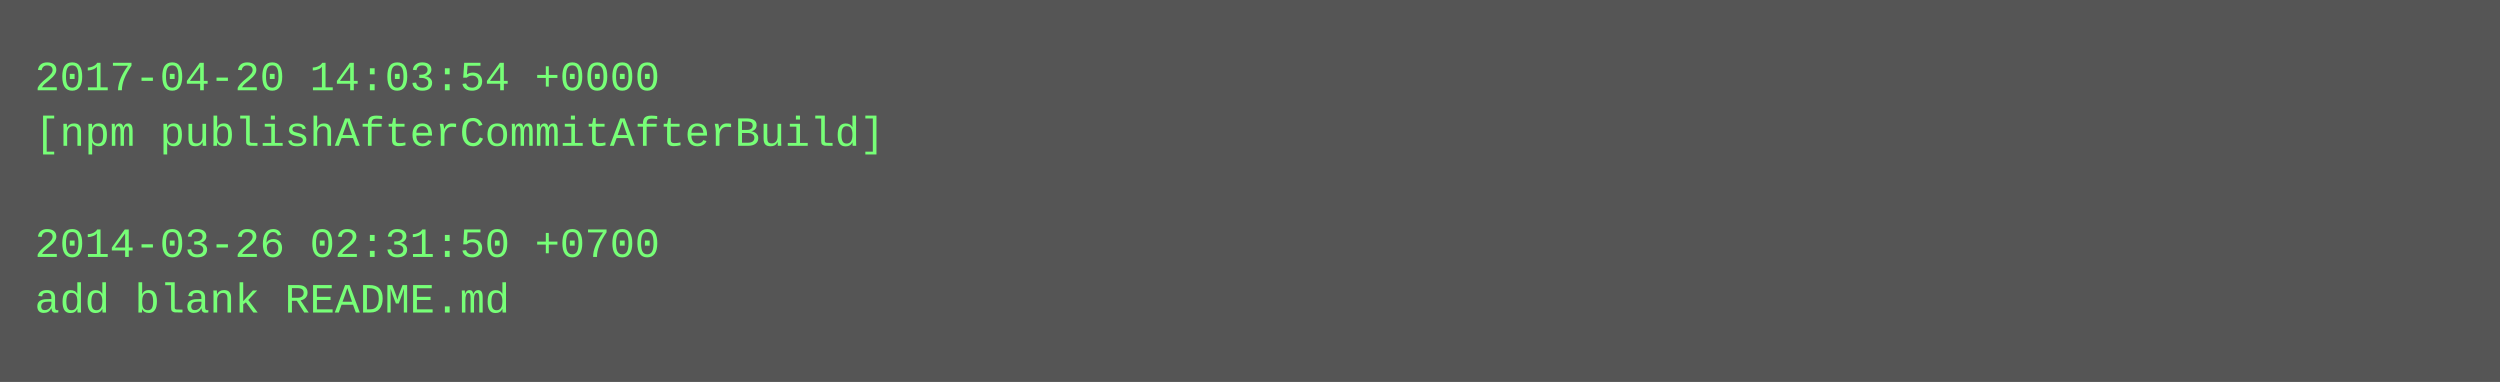
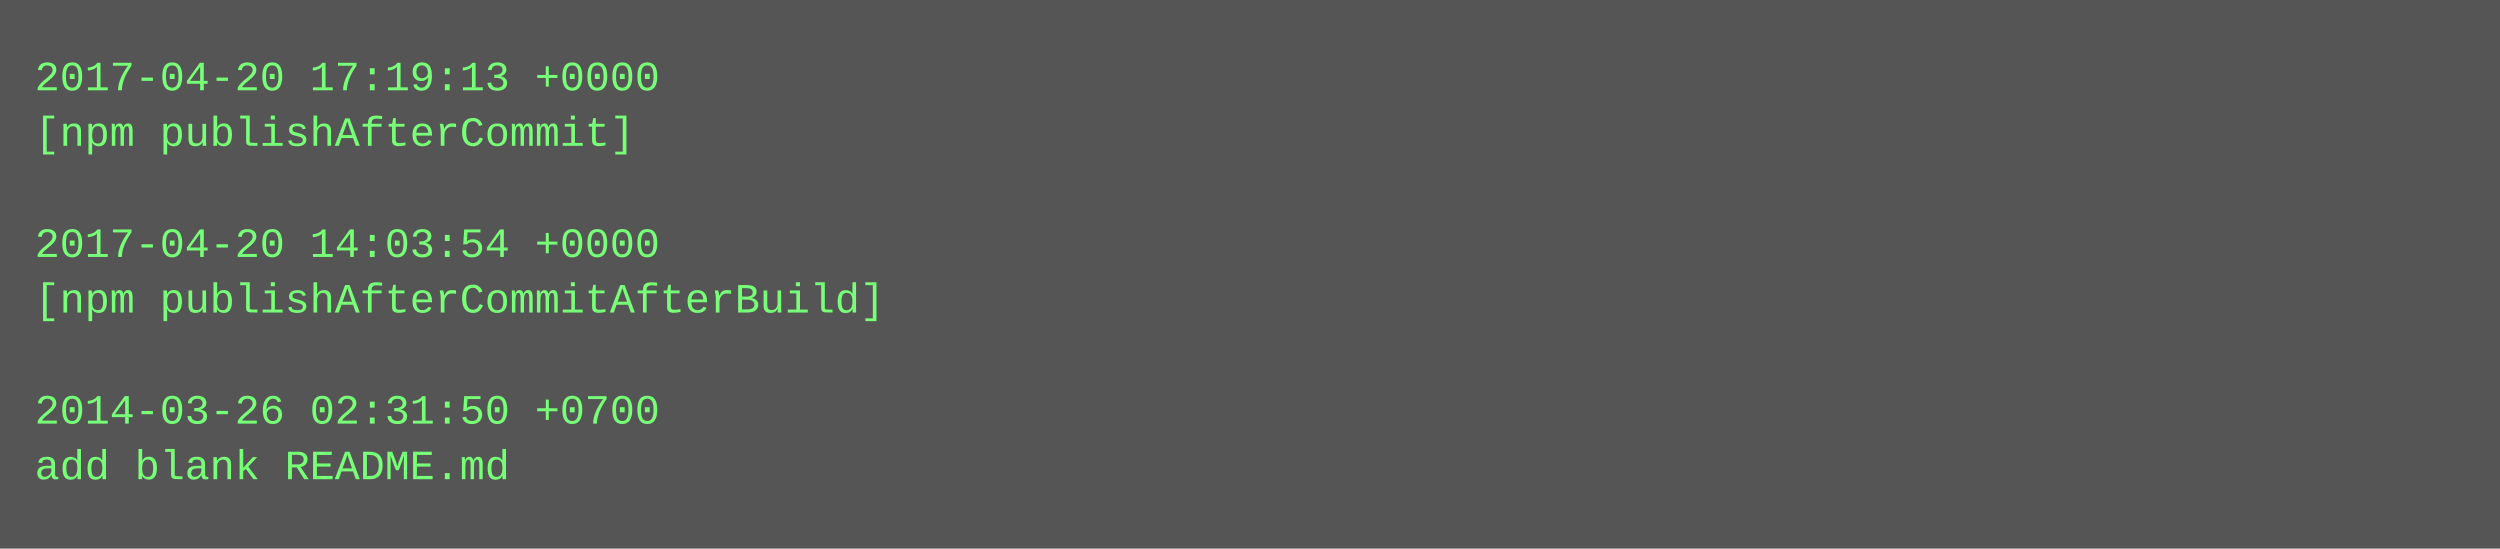
- <svg xmlns="http://www.w3.org/2000/svg" height="110" width="720">
-   <rect height="110" fill="#555" width="720" />
+ <svg xmlns="http://www.w3.org/2000/svg" height="158" width="720">
+   <rect height="158" fill="#555" width="720" />
  <text fill="#7f7" font-family="Courier New" font-size="12" xml:space="preserve">
-     <tspan x="10" y="26">2017-04-20 14:03:54 +0000</tspan>
-     <tspan x="10" y="42">[npm publishAfterCommitAfterBuild]</tspan>
+     <tspan x="10" y="26">2017-04-20 17:19:13 +0000</tspan>
+     <tspan x="10" y="42">[npm publishAfterCommit]</tspan>
    <tspan x="10" y="58" />
-     <tspan x="10" y="74">2014-03-26 02:31:50 +0700</tspan>
-     <tspan x="10" y="90">add blank README.md</tspan>
+     <tspan x="10" y="74">2017-04-20 14:03:54 +0000</tspan>
+     <tspan x="10" y="90">[npm publishAfterCommitAfterBuild]</tspan>
+     <tspan x="10" y="106" />
+     <tspan x="10" y="122">2014-03-26 02:31:50 +0700</tspan>
+     <tspan x="10" y="138">add blank README.md</tspan>
  </text>
</svg>
